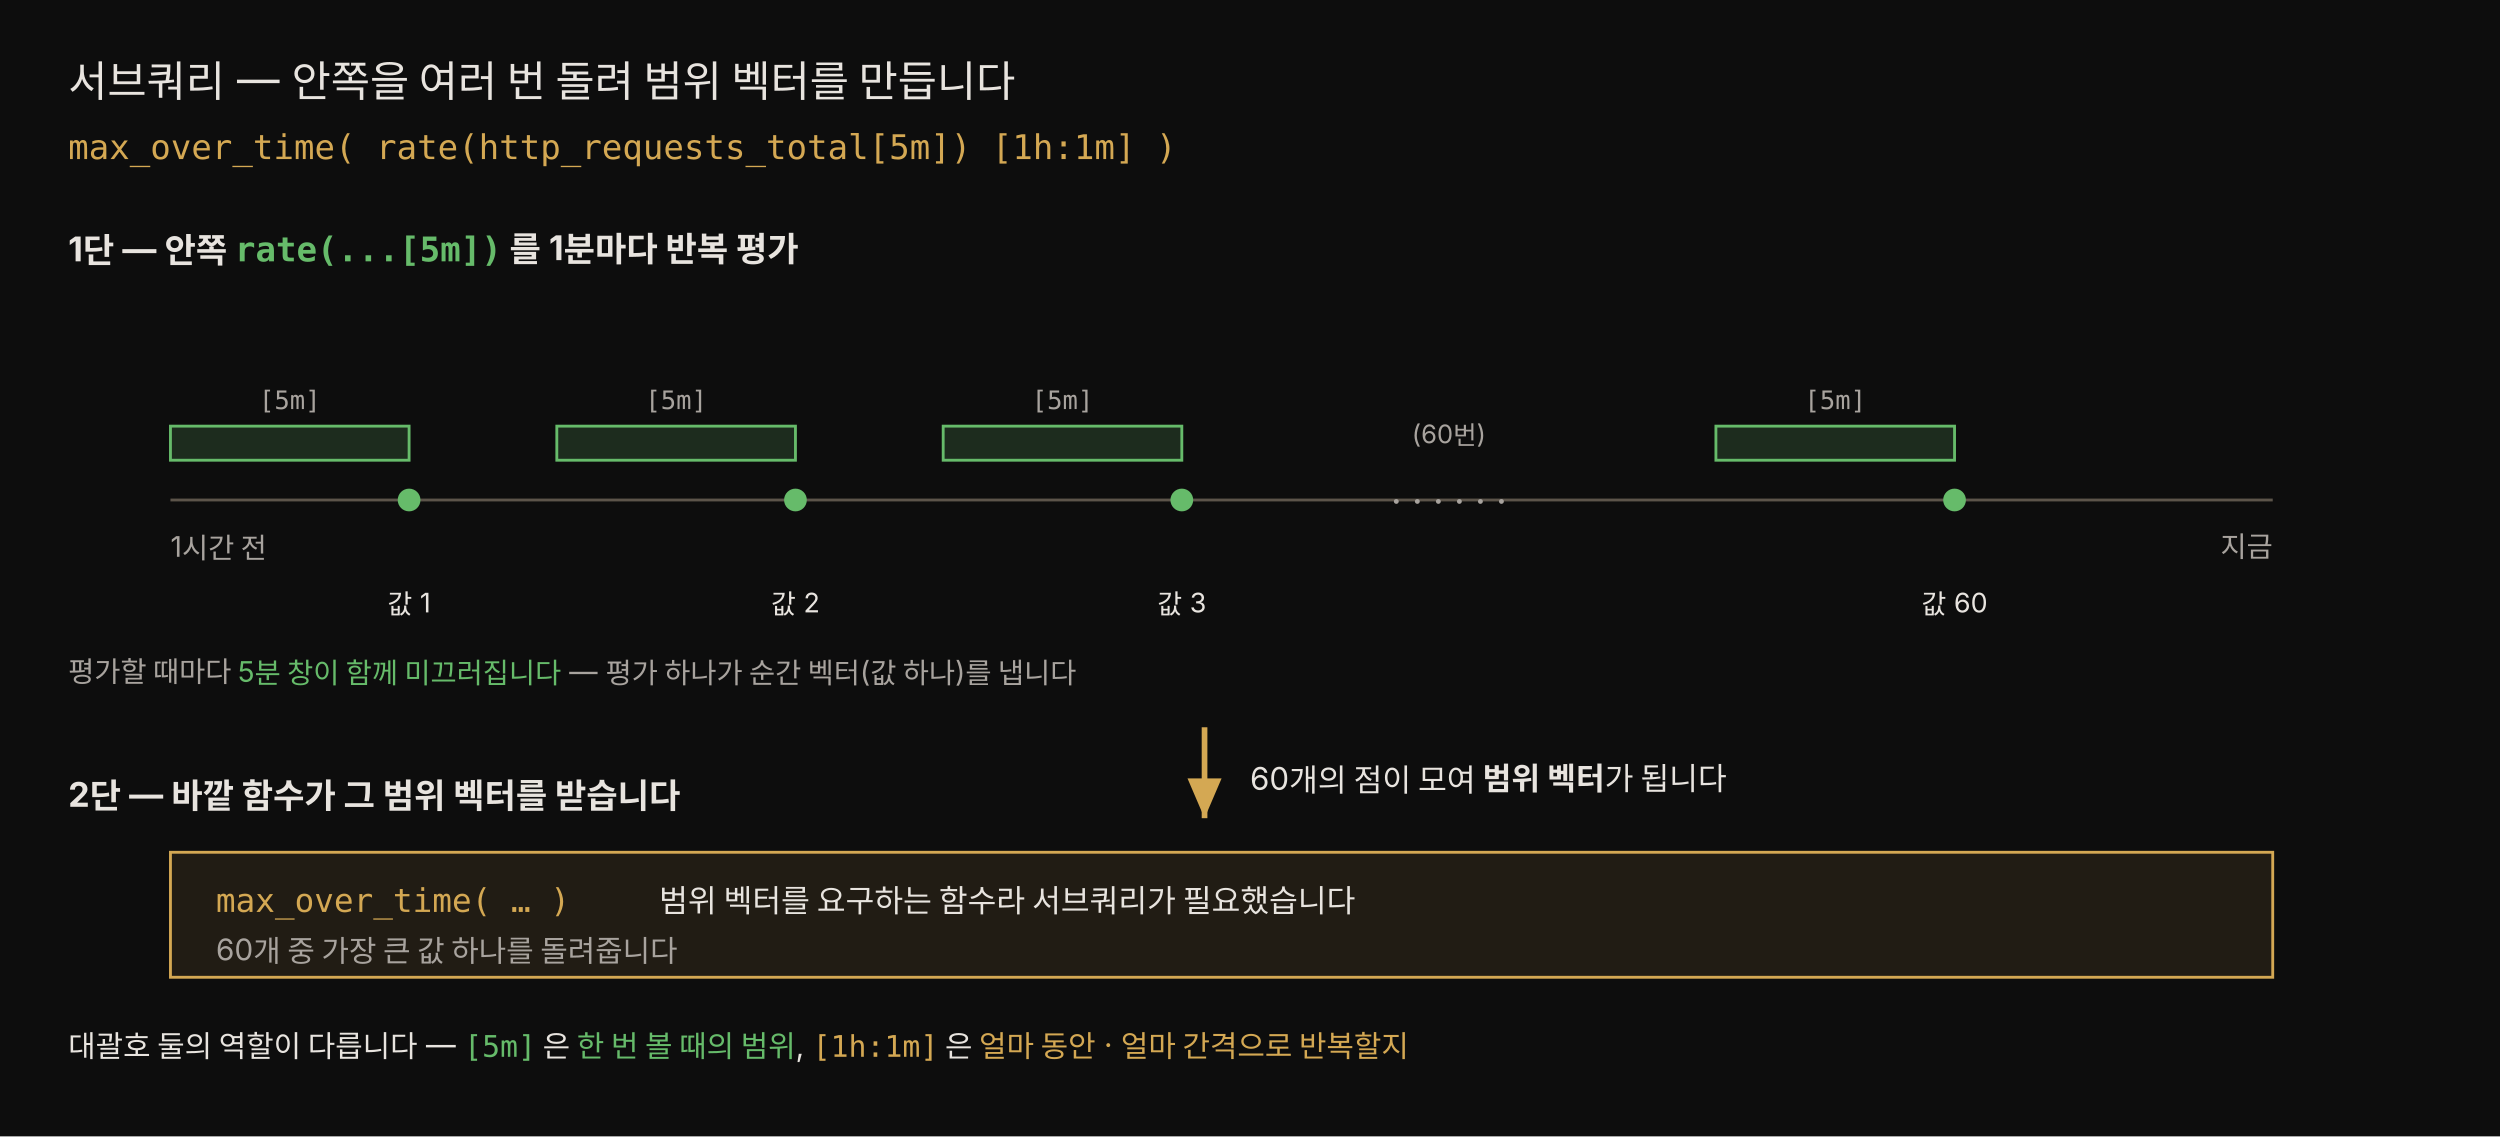
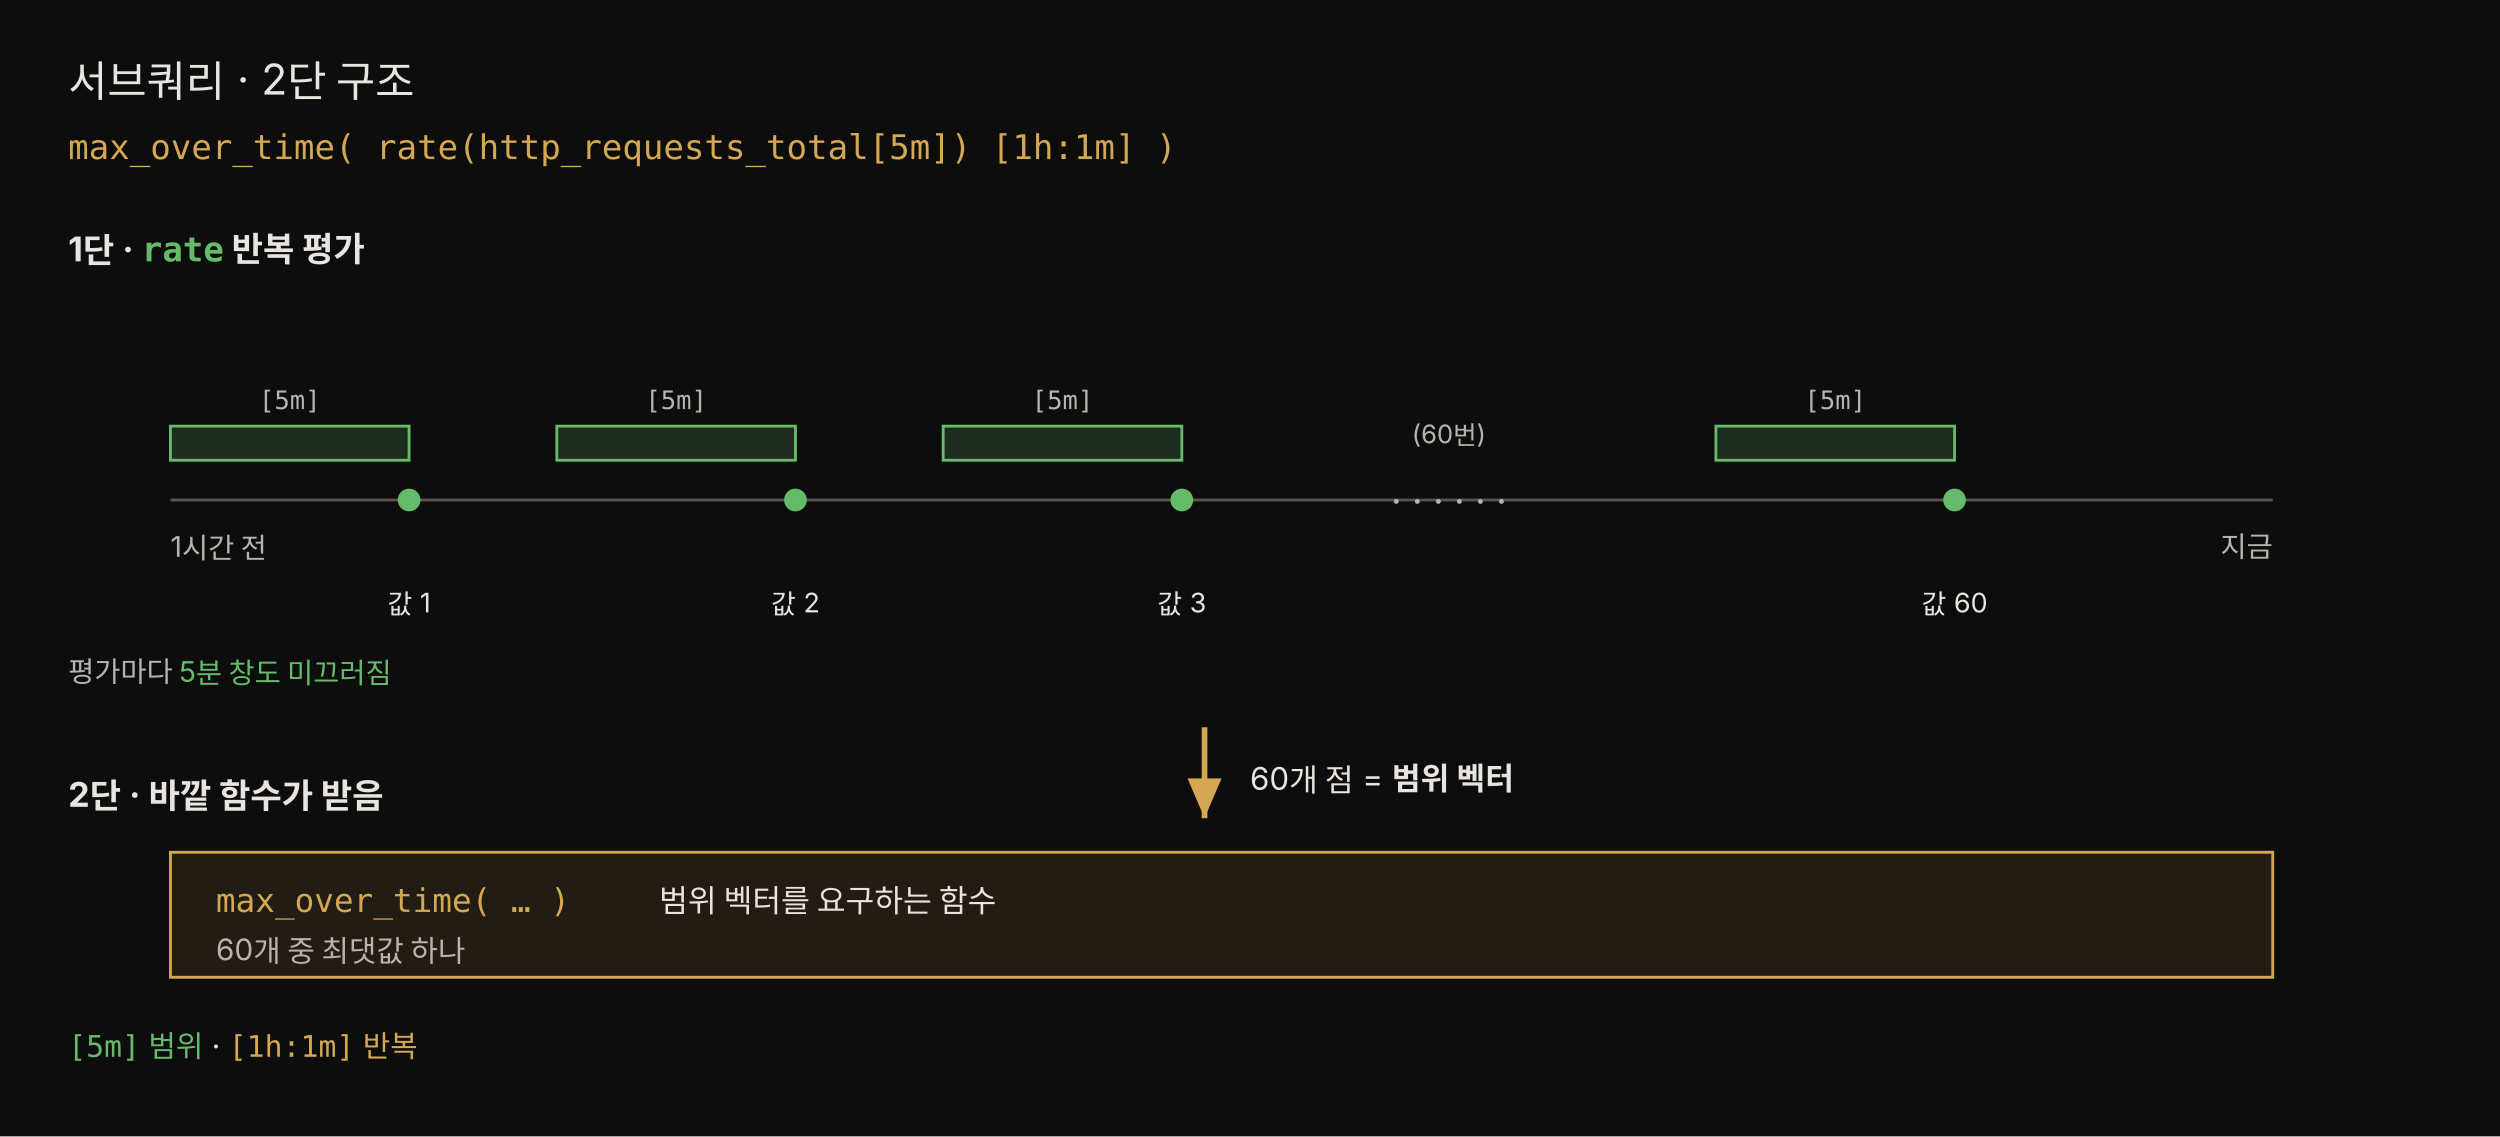
<svg xmlns="http://www.w3.org/2000/svg" viewBox="0 0 880 400" width="100%" role="img" font-family="'Pretendard', -apple-system, 'Noto Sans KR', sans-serif">
  <defs>
    <marker id="sq-a" markerWidth="9" markerHeight="9" refX="7" refY="3" orient="auto">
      <path d="M0,0 L7,3 L0,6 Z" fill="rgb(212,168,83)" />
    </marker>
    <style>
      .t   { fill: #e8e4df; }
      .mono{ font-family: 'JetBrains Mono', ui-monospace, monospace; }
-       .dim { fill: rgb(168,163,158); }
+       .dim { fill: #b8b3ad; }
    </style>
  </defs>
  <rect x="0" y="0" width="880" height="400" fill="#0d0d0d" />
-   <text x="24" y="34" class="t" font-size="15">서브쿼리 — 안쪽을 여러 번 돌려 범위 벡터를 만듭니다</text>
+   <text x="24" y="34" class="t" font-size="15">서브쿼리 · 2단 구조</text>
  <text x="24" y="56" class="mono" font-size="12" fill="rgb(212,168,83)">max_over_time( rate(http_requests_total[5m]) [1h:1m] )</text>
-   <text x="24" y="92" class="t" font-size="12" font-weight="700">1단 — 안쪽 <tspan class="mono" fill="rgb(102,187,106)">rate(...[5m])</tspan> 를 1분마다 반복 평가</text>
+   <text x="24" y="92" class="t" font-size="12" font-weight="700">1단 · <tspan class="mono" fill="rgb(102,187,106)">rate</tspan> 반복 평가</text>
  <line x1="60" y1="176" x2="800" y2="176" stroke="rgb(92,84,74)" />
  <text x="60" y="196" class="dim" font-size="10">1시간 전</text>
  <text x="800" y="196" class="dim" font-size="10" text-anchor="end">지금</text>
  <g stroke="rgb(102,187,106)">
    <rect x="60" y="150" width="84" height="12" fill="rgba(102,187,106,0.18)" stroke-width="1" />
    <rect x="196" y="150" width="84" height="12" fill="rgba(102,187,106,0.18)" stroke-width="1" />
    <rect x="332" y="150" width="84" height="12" fill="rgba(102,187,106,0.18)" stroke-width="1" />
    <rect x="604" y="150" width="84" height="12" fill="rgba(102,187,106,0.18)" stroke-width="1" />
  </g>
  <text x="102" y="144" class="mono dim" font-size="9" text-anchor="middle">[5m]</text>
  <text x="238" y="144" class="mono dim" font-size="9" text-anchor="middle">[5m]</text>
  <text x="374" y="144" class="mono dim" font-size="9" text-anchor="middle">[5m]</text>
  <text x="646" y="144" class="mono dim" font-size="9" text-anchor="middle">[5m]</text>
  <g fill="rgb(102,187,106)">
    <circle cx="144" cy="176" r="4" />
    <circle cx="280" cy="176" r="4" />
    <circle cx="416" cy="176" r="4" />
    <circle cx="688" cy="176" r="4" />
  </g>
  <text x="510" y="181" class="dim" font-size="13" text-anchor="middle">· · · · · ·</text>
  <text x="510" y="156" class="dim" font-size="9" text-anchor="middle">(60번)</text>
  <text x="144" y="216" class="t" font-size="9.5" text-anchor="middle">값 1</text>
  <text x="280" y="216" class="t" font-size="9.5" text-anchor="middle">값 2</text>
  <text x="416" y="216" class="t" font-size="9.5" text-anchor="middle">값 3</text>
  <text x="688" y="216" class="t" font-size="9.5" text-anchor="middle">값 60</text>
-   <text x="24" y="240" class="dim" font-size="10">평가할 때마다 <tspan fill="rgb(102,187,106)">5분 창이 함께 미끄러집니다</tspan> — 평가 하나가 순간 벡터(값 하나)를 냅니다</text>
+   <text x="24" y="240" class="dim" font-size="10">평가마다 <tspan fill="rgb(102,187,106)">5분 창도 미끄러짐</tspan>
+   </text>
  <line x1="424" y1="256" x2="424" y2="288" stroke="rgb(212,168,83)" stroke-width="2" marker-end="url(#sq-a)" />
-   <text x="440" y="278" class="t" font-size="11">60개의 점이 모여 <tspan font-weight="700">범위 벡터</tspan>가 됩니다</text>
-   <text x="24" y="284" class="t" font-size="12" font-weight="700">2단 — 바깥 함수가 그 범위 벡터를 받습니다</text>
+   <text x="440" y="278" class="t" font-size="11">60개 점 = <tspan font-weight="700">범위 벡터</tspan>
+   </text>
+   <text x="24" y="284" class="t" font-size="12" font-weight="700">2단 · 바깥 함수가 받음</text>
  <rect x="60" y="300" width="740" height="44" fill="rgba(212,168,83,0.10)" stroke="rgb(212,168,83)" />
  <text x="76" y="321" class="mono" font-size="11.5" fill="rgb(212,168,83)">max_over_time( … )</text>
-   <text x="232" y="321" class="t" font-size="11">범위 벡터를 요구하는 함수라 서브쿼리가 필요했습니다</text>
-   <text x="76" y="338" font-size="10.5" fill="rgb(168,163,158)">60개 중 가장 큰 값 하나를 돌려줍니다</text>
-   <text x="24" y="372" class="t" font-size="10.5">대괄호 둘의 역할이 다릅니다 — <tspan class="mono" fill="rgb(102,187,106)">[5m]</tspan> 은 <tspan fill="rgb(102,187,106)">한 번 볼 때의 범위</tspan>, <tspan class="mono" fill="rgb(212,168,83)">[1h:1m]</tspan> 은 <tspan fill="rgb(212,168,83)">얼마 동안 · 얼마 간격으로 반복할지</tspan>
+   <text x="232" y="321" class="t" font-size="11">범위 벡터를 요구하는 함수</text>
+   <text x="76" y="338" font-size="10.5" fill="#b8b3ad">60개 중 최댓값 하나</text>
+   <text x="24" y="372" class="t" font-size="10.5">
+     <tspan class="mono" fill="rgb(102,187,106)">[5m]</tspan>
+     <tspan fill="rgb(102,187,106)">범위</tspan> · <tspan class="mono" fill="rgb(212,168,83)">[1h:1m]</tspan>
+     <tspan fill="rgb(212,168,83)">반복</tspan>
  </text>
</svg>
